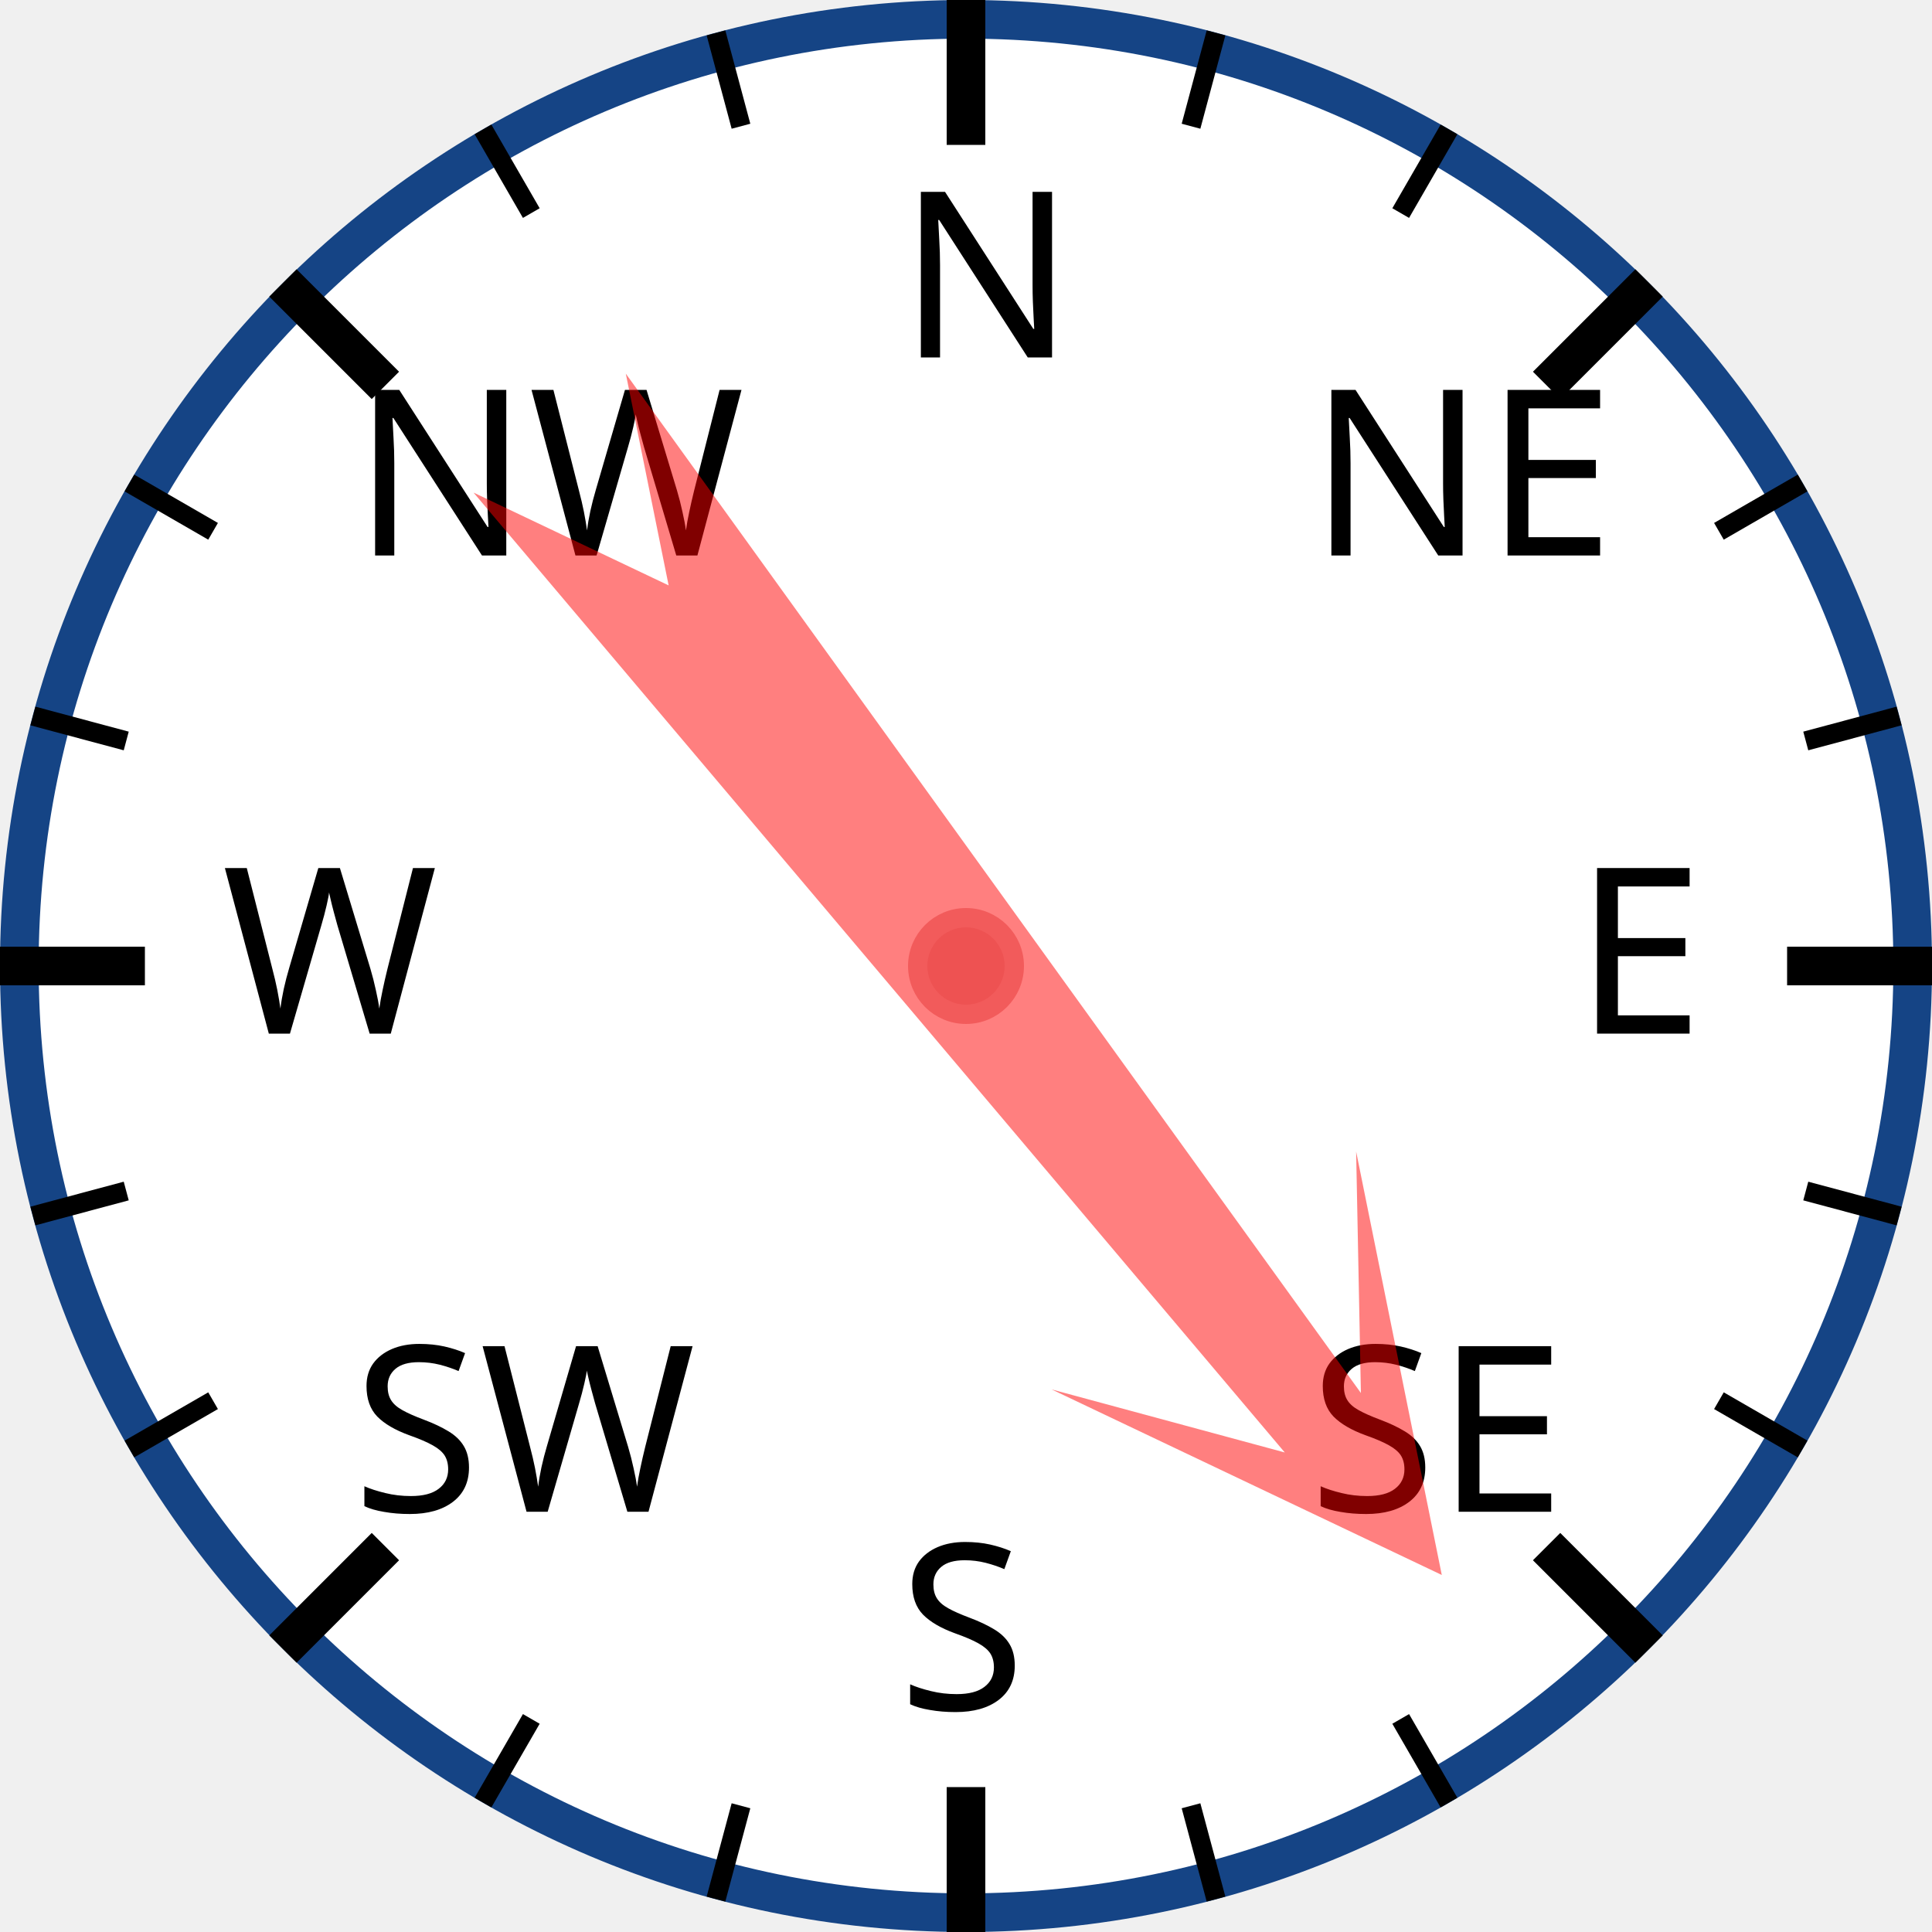
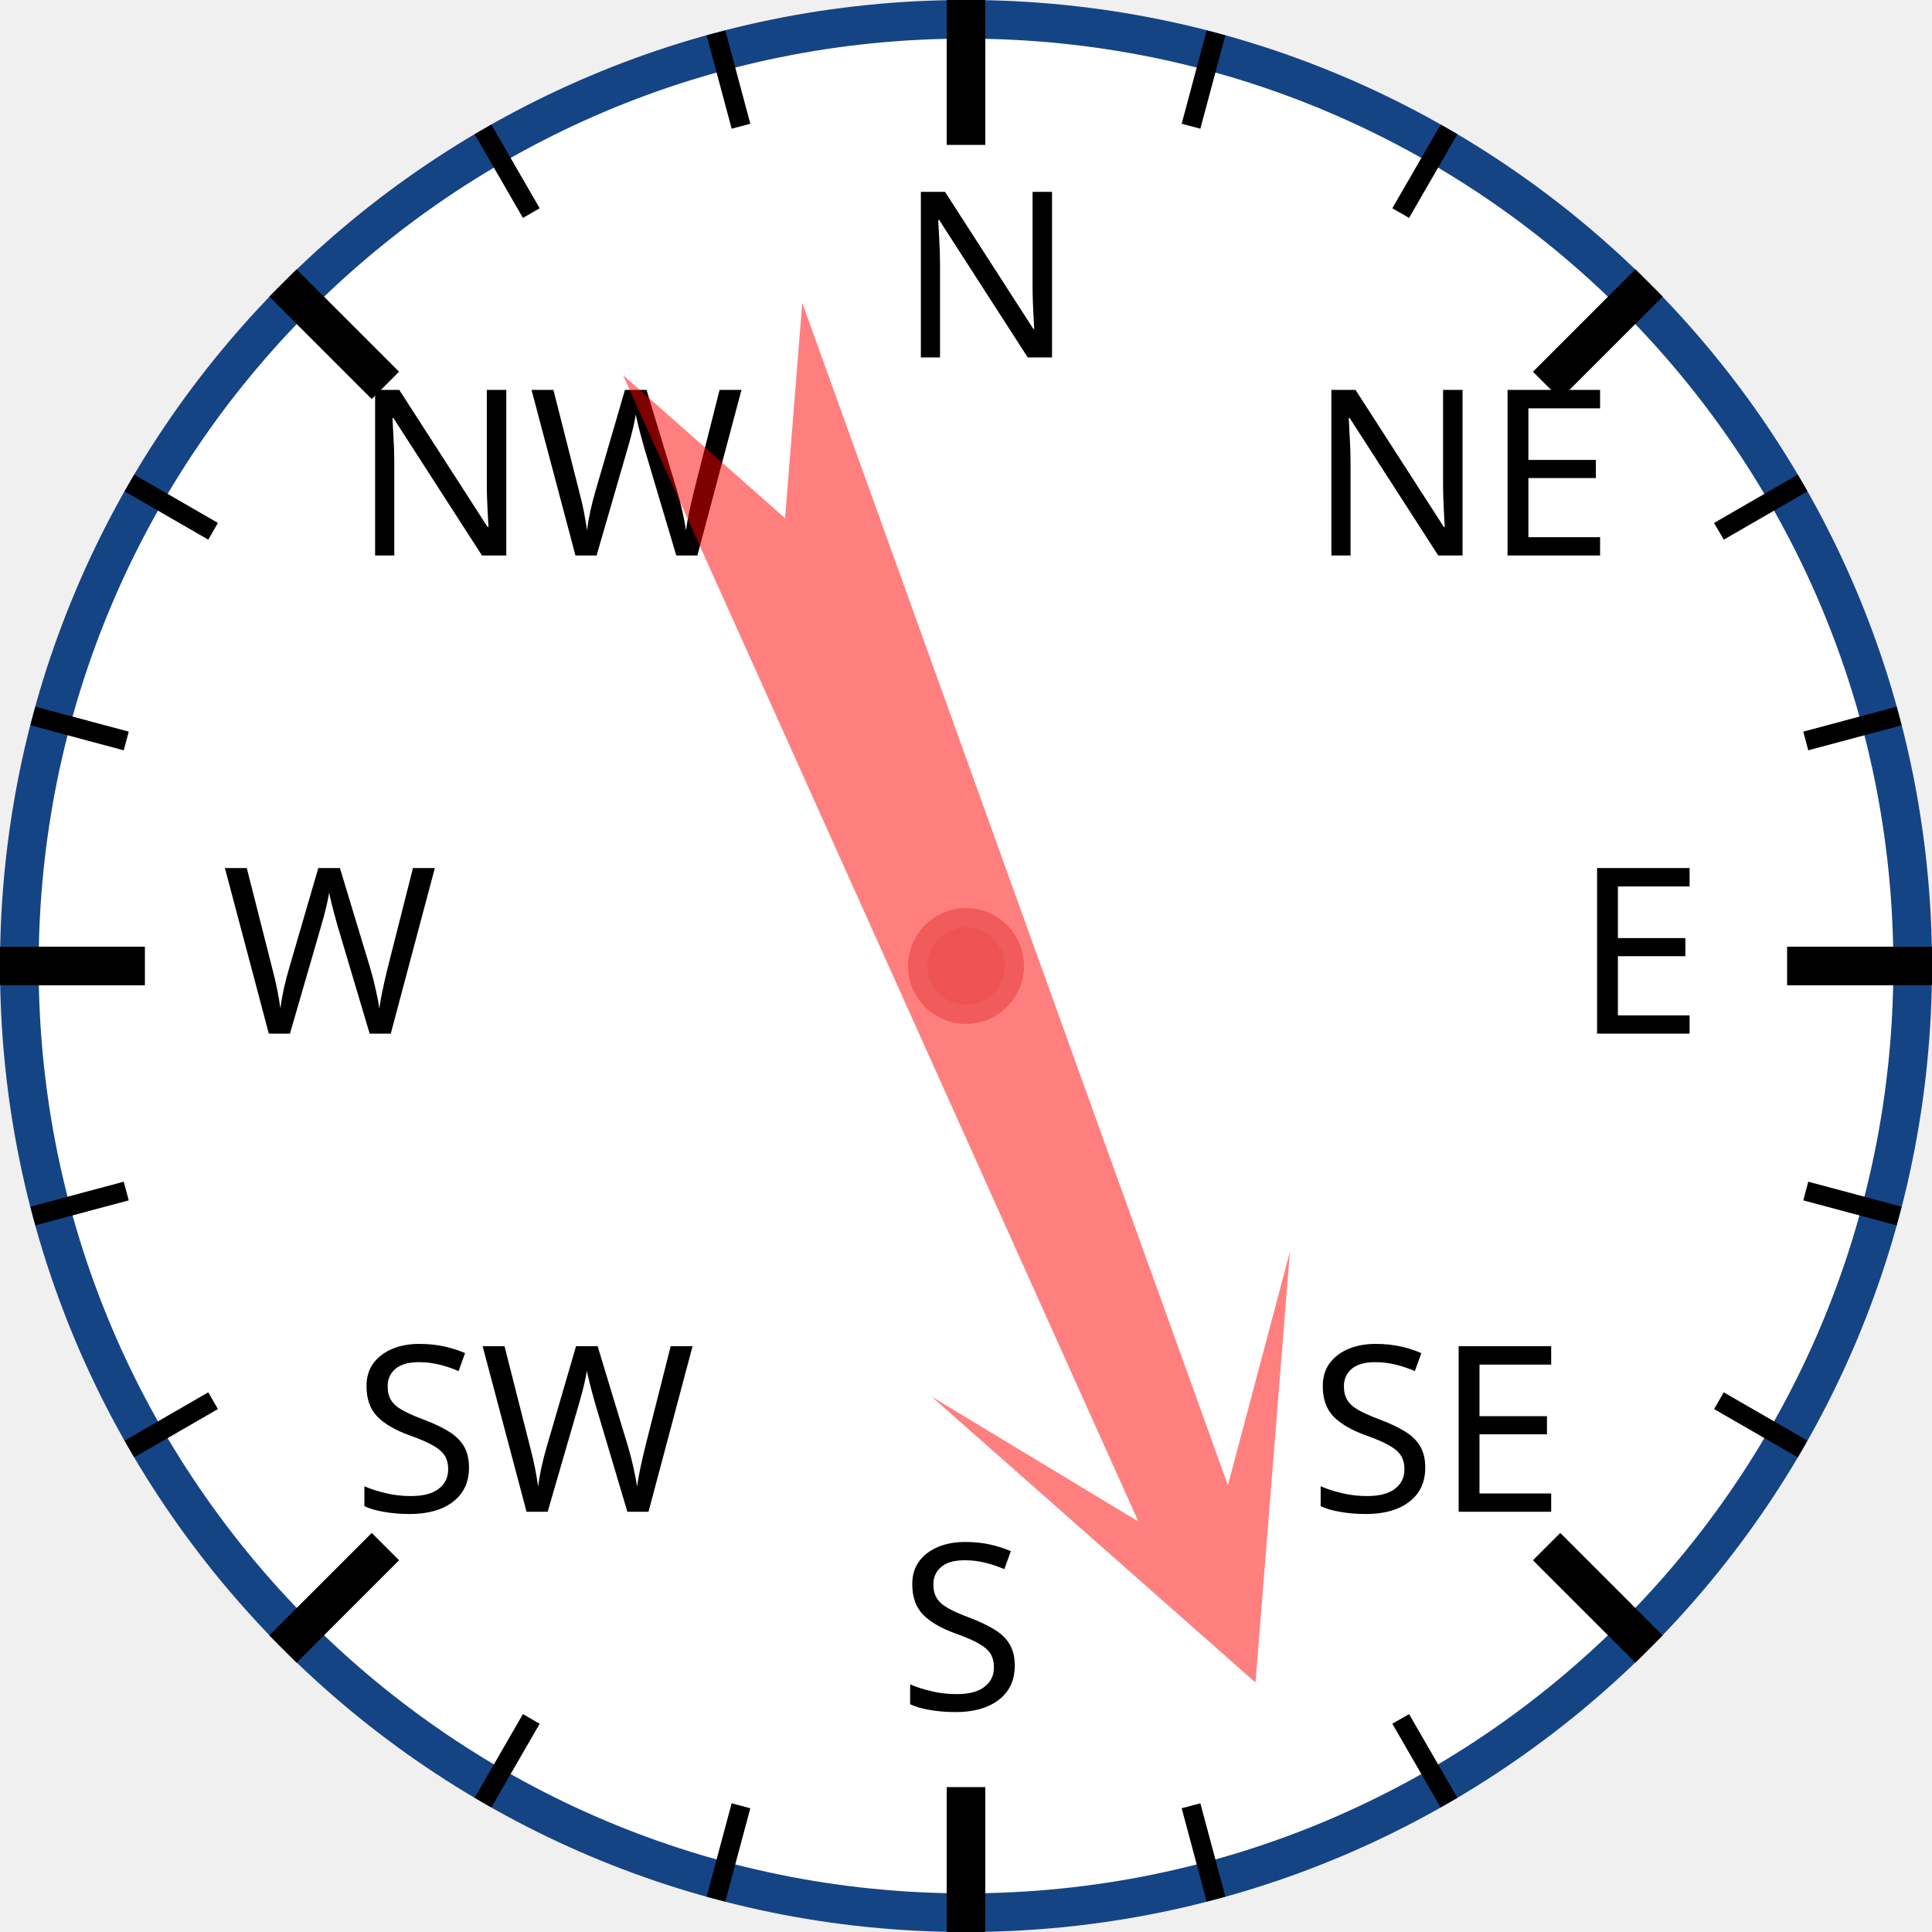
<svg xmlns="http://www.w3.org/2000/svg" width="120px" height="120px" viewBox="0 0 200 200">
  <circle cx="100" cy="100" r="98" style="fill: white; stroke: #154485; stroke-width: 4;" />
  <text x="93.0" y="37.0" style="font-family: sans-serif; font-size: 18pt;">N</text>
  <line x1="100.0" y1="0.0" x2="100.0" y2="15.0" style="stroke: black; stroke-width: 4;" />
  <line x1="74.118" y1="3.407" x2="76.706" y2="13.067" style="stroke: black; stroke-width: 2;" />
  <line x1="50" y1="13.397" x2="55" y2="22.058" style="stroke: black; stroke-width: 2;" />
  <text x="36.503" y="57.503" style="font-family: sans-serif; font-size: 18pt;">NW</text>
  <line x1="29.289" y1="29.289" x2="39.896" y2="39.896" style="stroke: black; stroke-width: 4;" />
  <line x1="13.397" y1="50" x2="22.058" y2="55" style="stroke: black; stroke-width: 2;" />
  <line x1="3.407" y1="74.118" x2="13.067" y2="76.706" style="stroke: black; stroke-width: 2;" />
  <text x="23.0" y="107.0" style="font-family: sans-serif; font-size: 18pt;">W</text>
  <line x1="0.0" y1="100.0" x2="15.0" y2="100.0" style="stroke: black; stroke-width: 4;" />
  <line x1="3.407" y1="125.882" x2="13.067" y2="123.294" style="stroke: black; stroke-width: 2;" />
  <line x1="13.397" y1="150" x2="22.058" y2="145" style="stroke: black; stroke-width: 2;" />
  <text x="36.503" y="156.497" style="font-family: sans-serif; font-size: 18pt;">SW</text>
  <line x1="29.289" y1="170.711" x2="39.896" y2="160.104" style="stroke: black; stroke-width: 4;" />
  <line x1="50" y1="186.603" x2="55" y2="177.942" style="stroke: black; stroke-width: 2;" />
  <line x1="74.118" y1="196.593" x2="76.706" y2="186.933" style="stroke: black; stroke-width: 2;" />
  <text x="93" y="177.0" style="font-family: sans-serif; font-size: 18pt;">S</text>
  <line x1="100" y1="200.0" x2="100" y2="185.0" style="stroke: black; stroke-width: 4;" />
  <line x1="125.882" y1="196.593" x2="123.294" y2="186.933" style="stroke: black; stroke-width: 2;" />
  <line x1="150.0" y1="186.603" x2="145.0" y2="177.942" style="stroke: black; stroke-width: 2;" />
  <text x="135.497" y="156.497" style="font-family: sans-serif; font-size: 18pt;">SE</text>
  <line x1="170.711" y1="170.711" x2="160.104" y2="160.104" style="stroke: black; stroke-width: 4;" />
  <line x1="186.603" y1="150" x2="177.942" y2="145" style="stroke: black; stroke-width: 2;" />
  <line x1="196.593" y1="125.882" x2="186.933" y2="123.294" style="stroke: black; stroke-width: 2;" />
  <text x="163.0" y="107" style="font-family: sans-serif; font-size: 18pt;">E</text>
  <line x1="200.0" y1="100" x2="185.0" y2="100" style="stroke: black; stroke-width: 4;" />
  <line x1="196.593" y1="74.118" x2="186.933" y2="76.706" style="stroke: black; stroke-width: 2;" />
  <line x1="186.603" y1="50" x2="177.942" y2="55" style="stroke: black; stroke-width: 2;" />
  <text x="135.497" y="57.503" style="font-family: sans-serif; font-size: 18pt;">NE</text>
  <line x1="170.711" y1="29.289" x2="160.104" y2="39.896" style="stroke: black; stroke-width: 4;" />
  <line x1="150" y1="13.397" x2="145" y2="22.058" style="stroke: black; stroke-width: 2;" />
  <line x1="125.882" y1="3.407" x2="123.294" y2="13.067" style="stroke: black; stroke-width: 2;" />
-   <polygon points="100 20 120 60 105 40 110 170 100 150 90 170 95 40 80 60" style="fill: red; fill-opacity: 0.5;" transform="rotate(142,100,100)" />
+   <polygon points="100 20 120 60 105 40 110 170 100 150 90 170 95 40 80 60" style="fill: red; fill-opacity: 0.5;" transform="rotate(158,100,100)" />
  <circle cx="100" cy="100" r="5" style="fill: #EE5252; stroke: #F25B5B; stroke-width: 2;" />
</svg>
